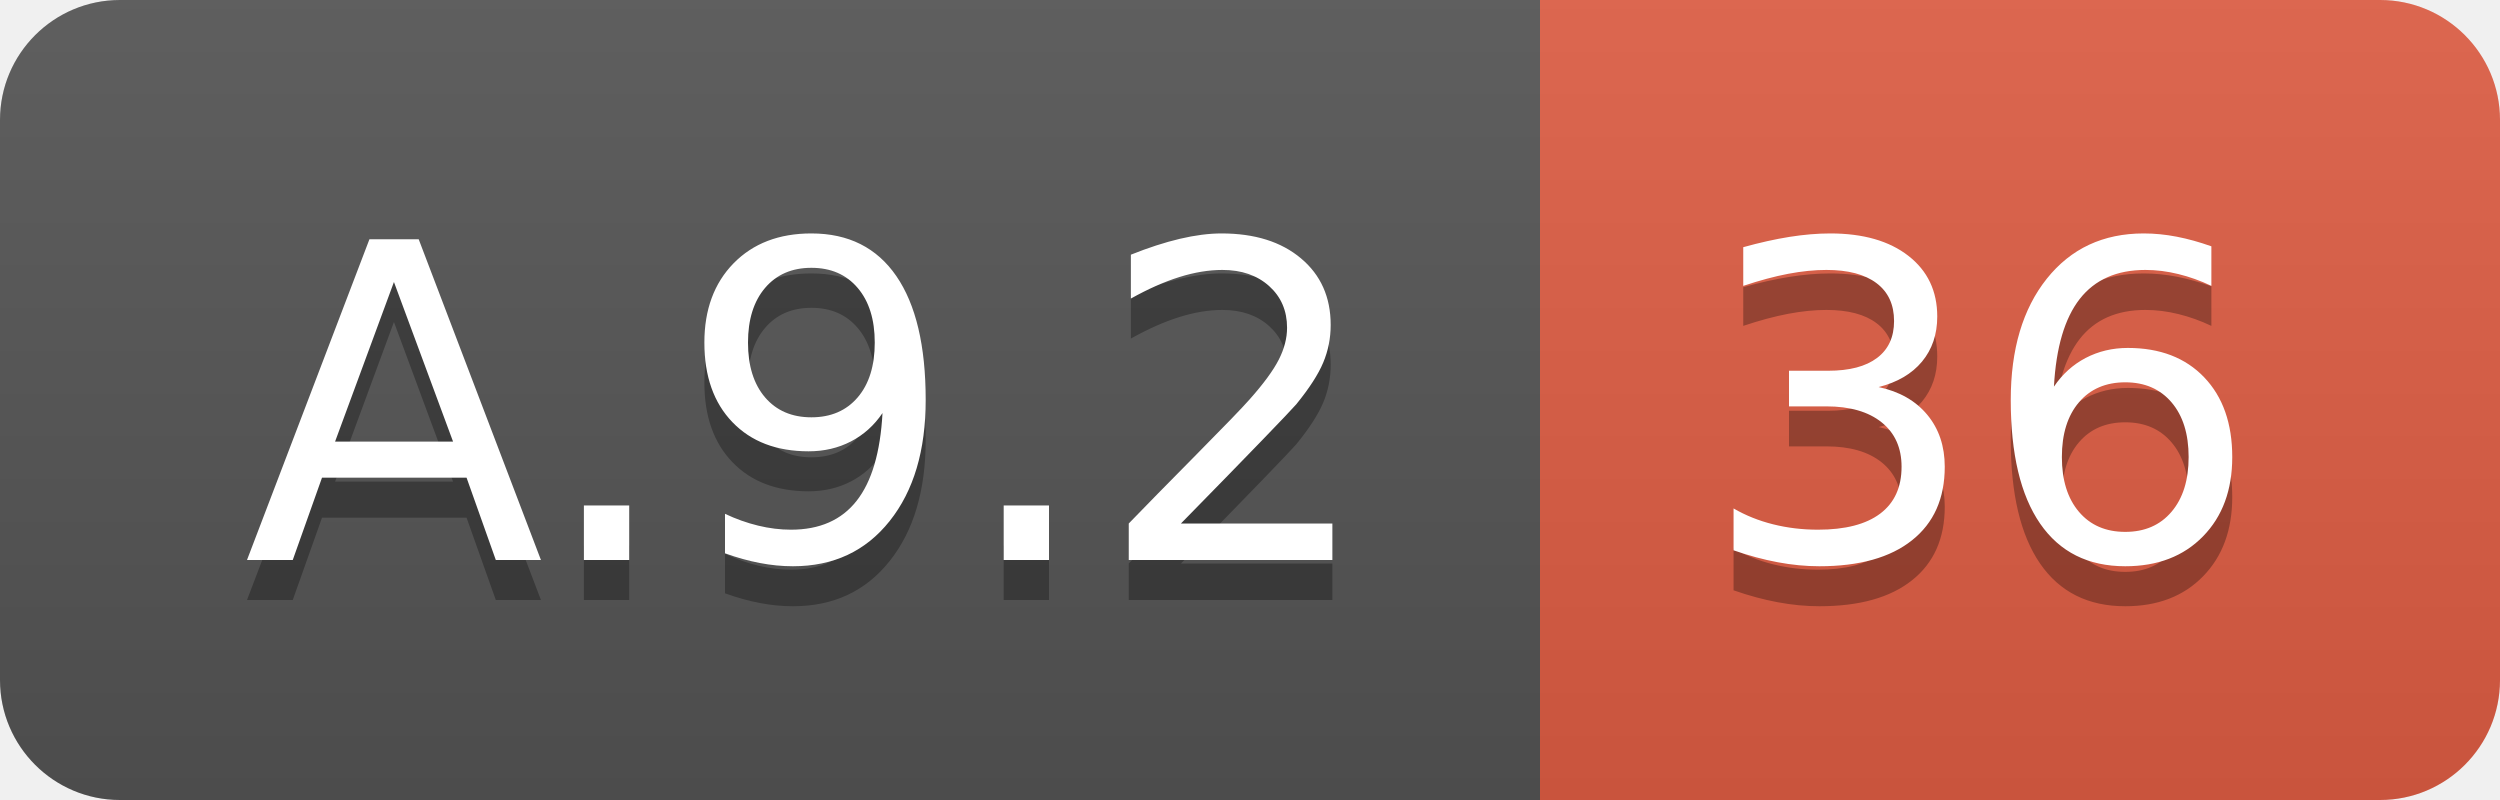
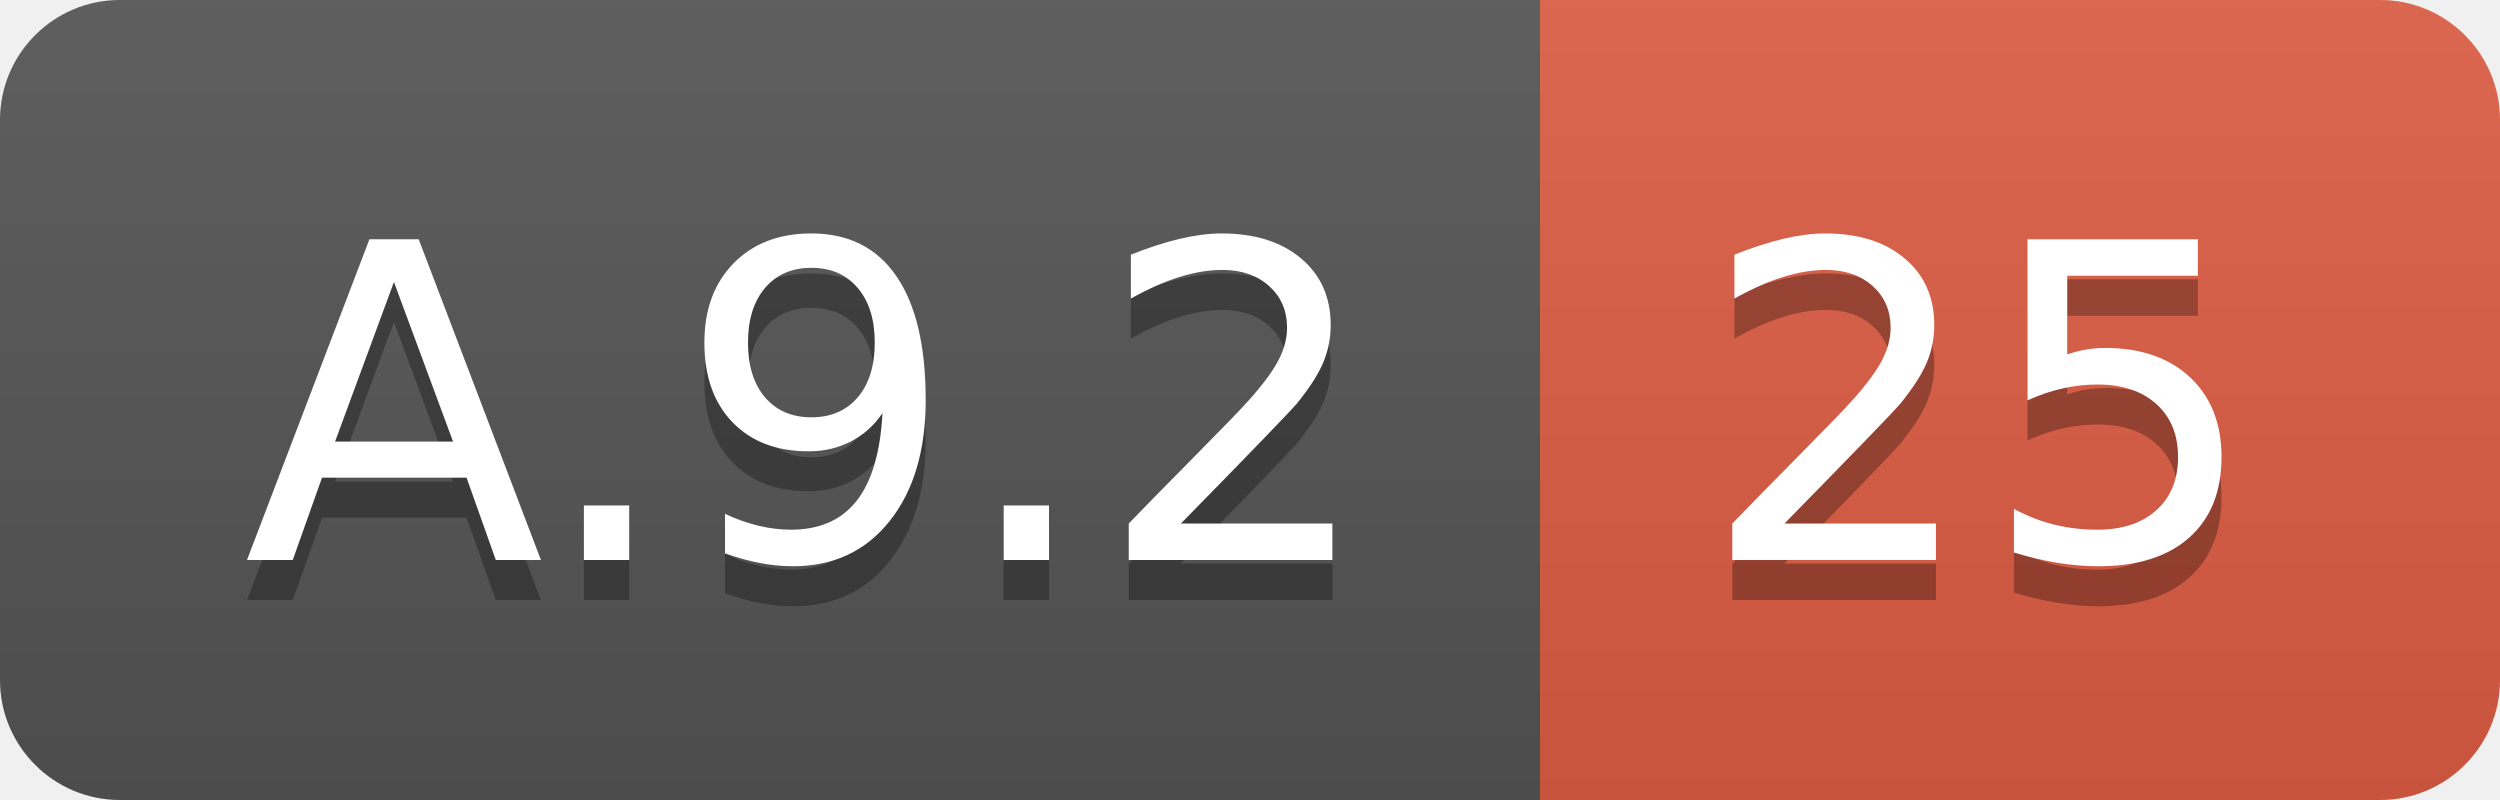
<svg xmlns="http://www.w3.org/2000/svg" width="62.5" height="20">
  <linearGradient id="smooth" x2="0" y2="100%">
    <stop offset="0" stop-color="#bbb" stop-opacity=".1" />
    <stop offset="1" stop-opacity=".1" />
  </linearGradient>
  <clipPath id="round">
    <rect width="62.5" height="20" rx="3" fill="#fff" />
  </clipPath>
  <g clip-path="url(#round)">
    <rect width="38.5" height="20" fill="#555" />
    <rect x="38.5" width="24.0" height="20" fill="#e05d44" />
    <rect width="62.5" height="20" fill="url(#smooth)" />
  </g>
  <g fill="#fff" text-anchor="middle" font-family="DejaVu Sans,Verdana,Geneva,sans-serif" font-size="110">
    <text x="202.5" y="150" fill="#010101" fill-opacity=".3" transform="scale(0.1)" textLength="285.0" lengthAdjust="spacing">A.9.2</text>
    <text x="202.5" y="140" transform="scale(0.1)" textLength="285.0" lengthAdjust="spacing">A.9.2</text>
-     <text x="495.0" y="150" fill="#010101" fill-opacity=".3" transform="scale(0.1)" textLength="140.0" lengthAdjust="spacing">36</text>
-     <text x="495.0" y="140" transform="scale(0.1)" textLength="140.0" lengthAdjust="spacing">36</text>
+     <text x="495.0" y="150" fill="#010101" fill-opacity=".3" transform="scale(0.1)" textLength="140.0" lengthAdjust="spacing">25</text>
+     <text x="495.0" y="140" transform="scale(0.1)" textLength="140.0" lengthAdjust="spacing">25</text>
  </g>
</svg>
